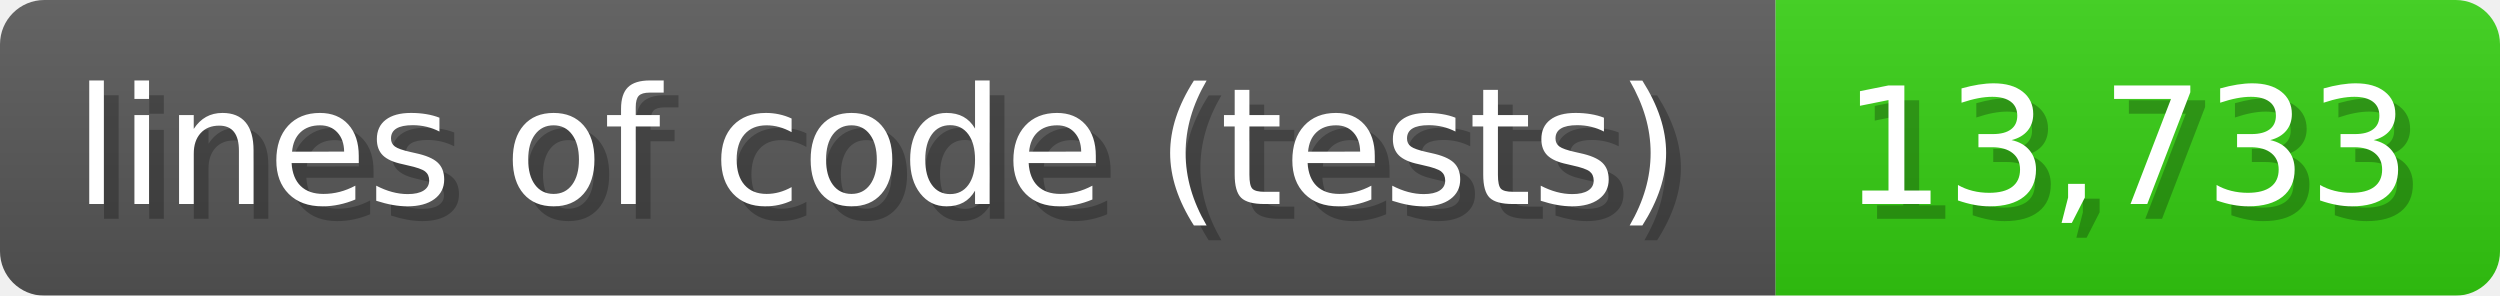
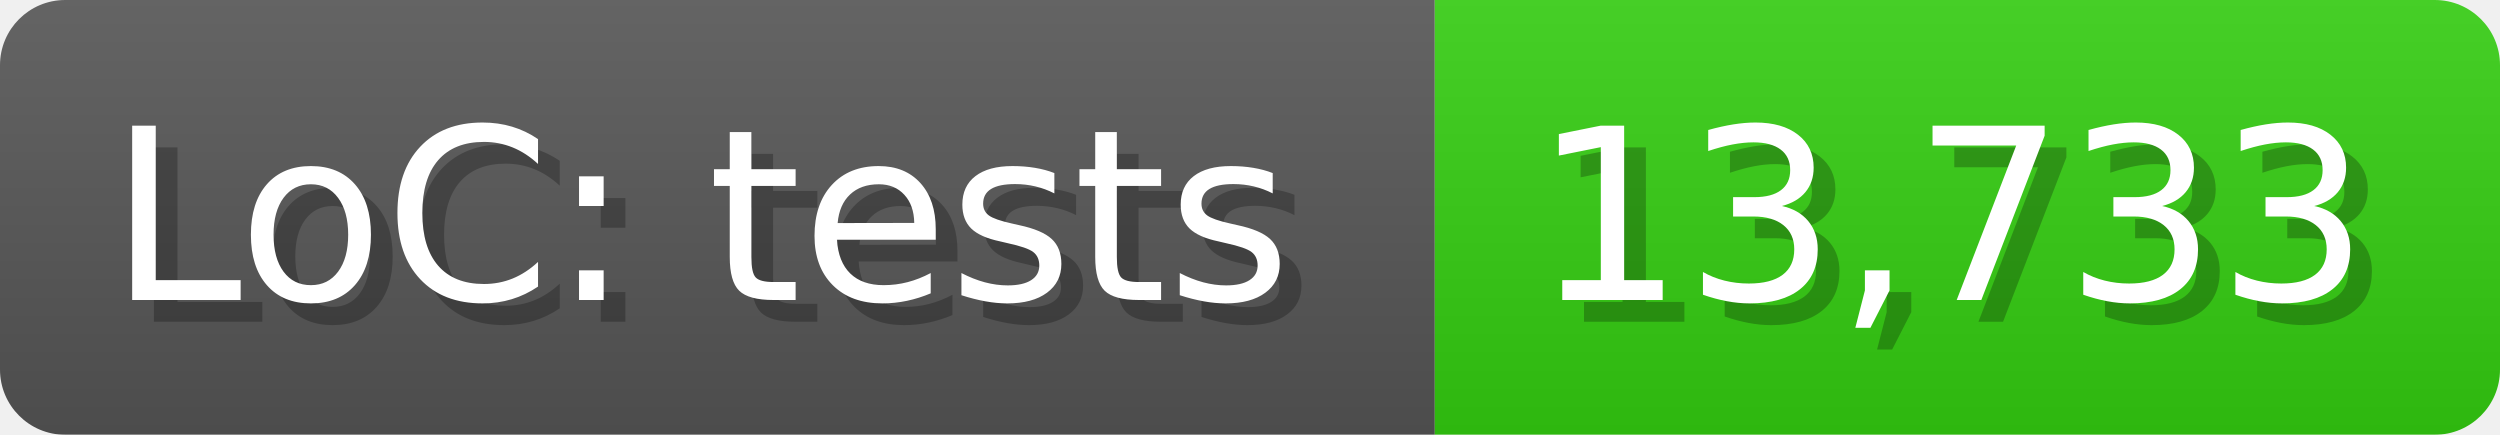
- <svg xmlns="http://www.w3.org/2000/svg" width="169.1" height="20" viewBox="0 0 1691 200">
+ <svg xmlns="http://www.w3.org/2000/svg" width="115" height="20" viewBox="0 0 1150 200">
  <linearGradient id="a" x2="0" y2="100%">
    <stop offset="0" stop-opacity=".1" stop-color="#EEE" />
    <stop offset="1" stop-opacity=".1" />
  </linearGradient>
  <mask id="m">
-     <rect width="1691" height="200" rx="30" fill="#FFF" />
+     <rect width="1150" height="200" rx="30" fill="#FFF" />
  </mask>
  <g mask="url(#m)">
-     <rect width="1201" height="200" fill="#555" />
-     <rect width="490" height="200" fill="#3C1" x="1201" />
-     <rect width="1691" height="200" fill="url(#a)" />
+     <rect width="660" height="200" fill="#555" />
+     <rect width="490" height="200" fill="#3C1" x="660" />
+     <rect width="1150" height="200" fill="url(#a)" />
  </g>
  <g fill="#fff" text-anchor="start" font-family="Verdana,DejaVu Sans,sans-serif" font-size="110">
-     <text x="60" y="148" textLength="1101" fill="#000" opacity="0.25">lines of code (tests)</text>
-     <text x="50" y="138" textLength="1101">lines of code (tests)</text>
-     <text x="1256" y="148" textLength="390" fill="#000" opacity="0.25">13,733</text>
-     <text x="1246" y="138" textLength="390">13,733</text>
+     <text x="60" y="148" textLength="560" fill="#000" opacity="0.25">LoC: tests</text>
+     <text x="50" y="138" textLength="560">LoC: tests</text>
+     <text x="715" y="148" textLength="390" fill="#000" opacity="0.25">13,733</text>
+     <text x="705" y="138" textLength="390">13,733</text>
  </g>
</svg>
